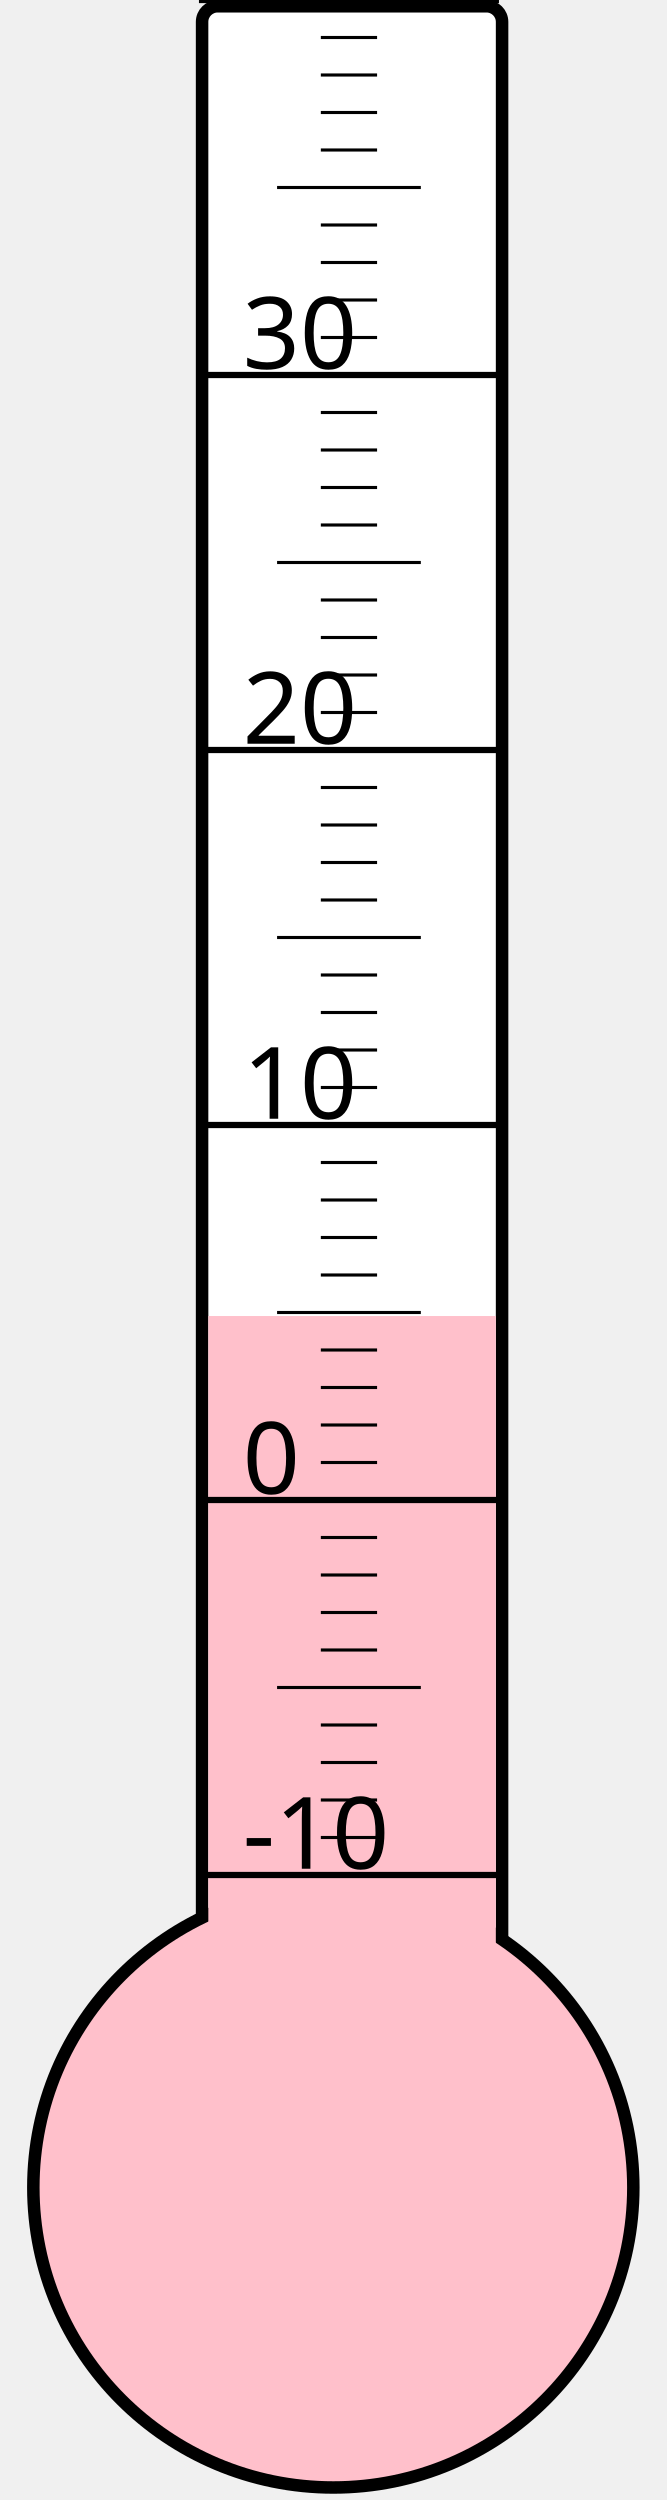
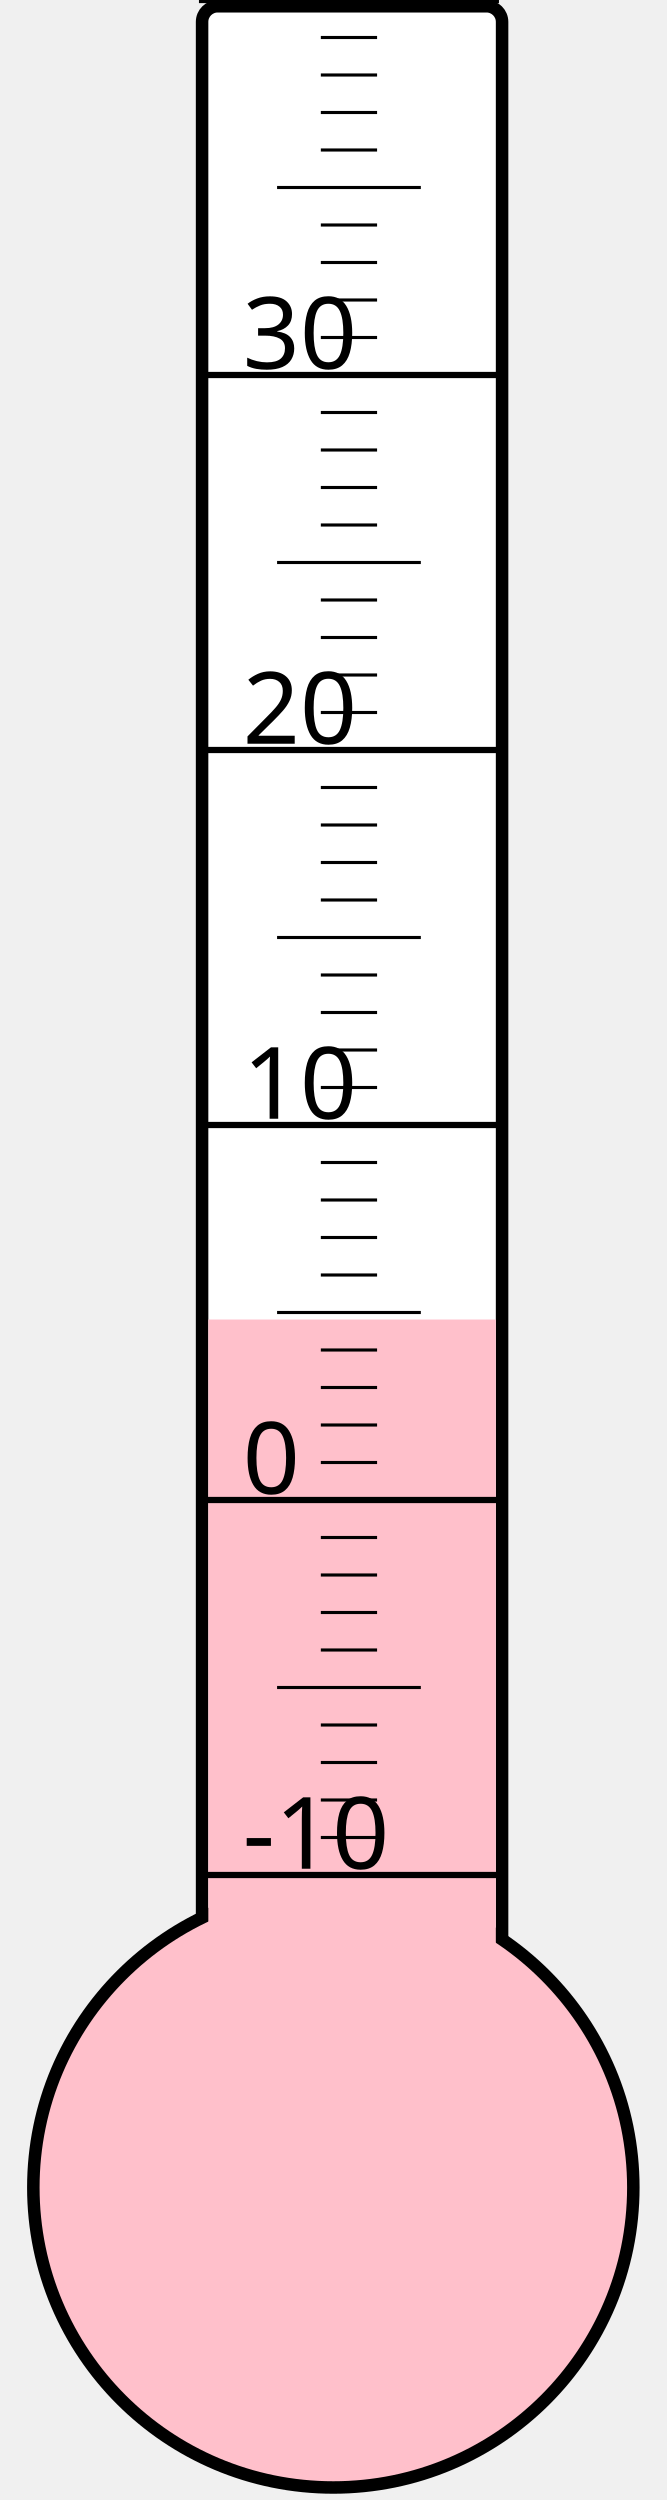
<svg xmlns="http://www.w3.org/2000/svg" width="40px" height="150px" viewBox="0 0 200 800">
  <rect width="200" height="800" x="0" y="0" style="fill: #ffffeb; fill-opacity: 0;" />
  <rect width="96" height="680" x="58" y="2" rx="5" ry="5" style="fill: white; fill-opacity: 1; stroke: black; stroke-width: 4;" />
  <circle cx="100" cy="700" r="96" style="fill: pink; stroke: black; stroke-width: 4;" />
-   <rect width="92" height="278.875" x="60" y="421.125" style="fill: pink; fill-opacity: 1; stroke-width: 0;" />
+   <rect width="92" height="277.75" x="60" y="422.25" style="fill: pink; fill-opacity: 1; stroke-width: 0;" />
  <text x="71" y="598" style="font-family: sans-serif; font-size: 24pt;">-10</text>
  <text x="71" y="478" style="font-family: sans-serif; font-size: 24pt;">0</text>
  <text x="71" y="358" style="font-family: sans-serif; font-size: 24pt;">10</text>
  <text x="71" y="238" style="font-family: sans-serif; font-size: 24pt;">20</text>
  <text x="71" y="118" style="font-family: sans-serif; font-size: 24pt;">30</text>
  <g style="stroke: black;">
    <line x1="57" y1="600" x2="153" y2="600" style="stroke-width: 2;" />
    <line x1="96" y1="588" x2="114" y2="588" style="stroke-width: 1;" />
    <line x1="96" y1="576" x2="114" y2="576" style="stroke-width: 1;" />
    <line x1="96" y1="564" x2="114" y2="564" style="stroke-width: 1;" />
    <line x1="96" y1="552" x2="114" y2="552" style="stroke-width: 1;" />
    <line x1="82" y1="540" x2="128" y2="540" style="stroke-width: 1;" />
    <line x1="96" y1="528" x2="114" y2="528" style="stroke-width: 1;" />
    <line x1="96" y1="516" x2="114" y2="516" style="stroke-width: 1;" />
    <line x1="96" y1="504" x2="114" y2="504" style="stroke-width: 1;" />
    <line x1="96" y1="492" x2="114" y2="492" style="stroke-width: 1;" />
    <line x1="57" y1="480" x2="153" y2="480" style="stroke-width: 2;" />
    <line x1="96" y1="468" x2="114" y2="468" style="stroke-width: 1;" />
    <line x1="96" y1="456" x2="114" y2="456" style="stroke-width: 1;" />
    <line x1="96" y1="444" x2="114" y2="444" style="stroke-width: 1;" />
    <line x1="96" y1="432" x2="114" y2="432" style="stroke-width: 1;" />
    <line x1="82" y1="420" x2="128" y2="420" style="stroke-width: 1;" />
    <line x1="96" y1="408" x2="114" y2="408" style="stroke-width: 1;" />
    <line x1="96" y1="396" x2="114" y2="396" style="stroke-width: 1;" />
    <line x1="96" y1="384" x2="114" y2="384" style="stroke-width: 1;" />
    <line x1="96" y1="372" x2="114" y2="372" style="stroke-width: 1;" />
    <line x1="57" y1="360" x2="153" y2="360" style="stroke-width: 2;" />
    <line x1="96" y1="348" x2="114" y2="348" style="stroke-width: 1;" />
    <line x1="96" y1="336" x2="114" y2="336" style="stroke-width: 1;" />
    <line x1="96" y1="324" x2="114" y2="324" style="stroke-width: 1;" />
    <line x1="96" y1="312" x2="114" y2="312" style="stroke-width: 1;" />
    <line x1="82" y1="300" x2="128" y2="300" style="stroke-width: 1;" />
    <line x1="96" y1="288" x2="114" y2="288" style="stroke-width: 1;" />
    <line x1="96" y1="276" x2="114" y2="276" style="stroke-width: 1;" />
    <line x1="96" y1="264" x2="114" y2="264" style="stroke-width: 1;" />
    <line x1="96" y1="252" x2="114" y2="252" style="stroke-width: 1;" />
    <line x1="57" y1="240" x2="153" y2="240" style="stroke-width: 2;" />
    <line x1="96" y1="228" x2="114" y2="228" style="stroke-width: 1;" />
    <line x1="96" y1="216" x2="114" y2="216" style="stroke-width: 1;" />
    <line x1="96" y1="204" x2="114" y2="204" style="stroke-width: 1;" />
    <line x1="96" y1="192" x2="114" y2="192" style="stroke-width: 1;" />
    <line x1="82" y1="180" x2="128" y2="180" style="stroke-width: 1;" />
    <line x1="96" y1="168" x2="114" y2="168" style="stroke-width: 1;" />
    <line x1="96" y1="156" x2="114" y2="156" style="stroke-width: 1;" />
    <line x1="96" y1="144" x2="114" y2="144" style="stroke-width: 1;" />
    <line x1="96" y1="132" x2="114" y2="132" style="stroke-width: 1;" />
    <line x1="57" y1="120" x2="153" y2="120" style="stroke-width: 2;" />
    <line x1="96" y1="108" x2="114" y2="108" style="stroke-width: 1;" />
    <line x1="96" y1="96" x2="114" y2="96" style="stroke-width: 1;" />
    <line x1="96" y1="84" x2="114" y2="84" style="stroke-width: 1;" />
    <line x1="96" y1="72" x2="114" y2="72" style="stroke-width: 1;" />
    <line x1="82" y1="60" x2="128" y2="60" style="stroke-width: 1;" />
    <line x1="96" y1="48" x2="114" y2="48" style="stroke-width: 1;" />
    <line x1="96" y1="36" x2="114" y2="36" style="stroke-width: 1;" />
    <line x1="96" y1="24" x2="114" y2="24" style="stroke-width: 1;" />
    <line x1="96" y1="12" x2="114" y2="12" style="stroke-width: 1;" />
    <line x1="57" y1="0" x2="153" y2="0" style="stroke-width: 2;" />
  </g>
</svg>
